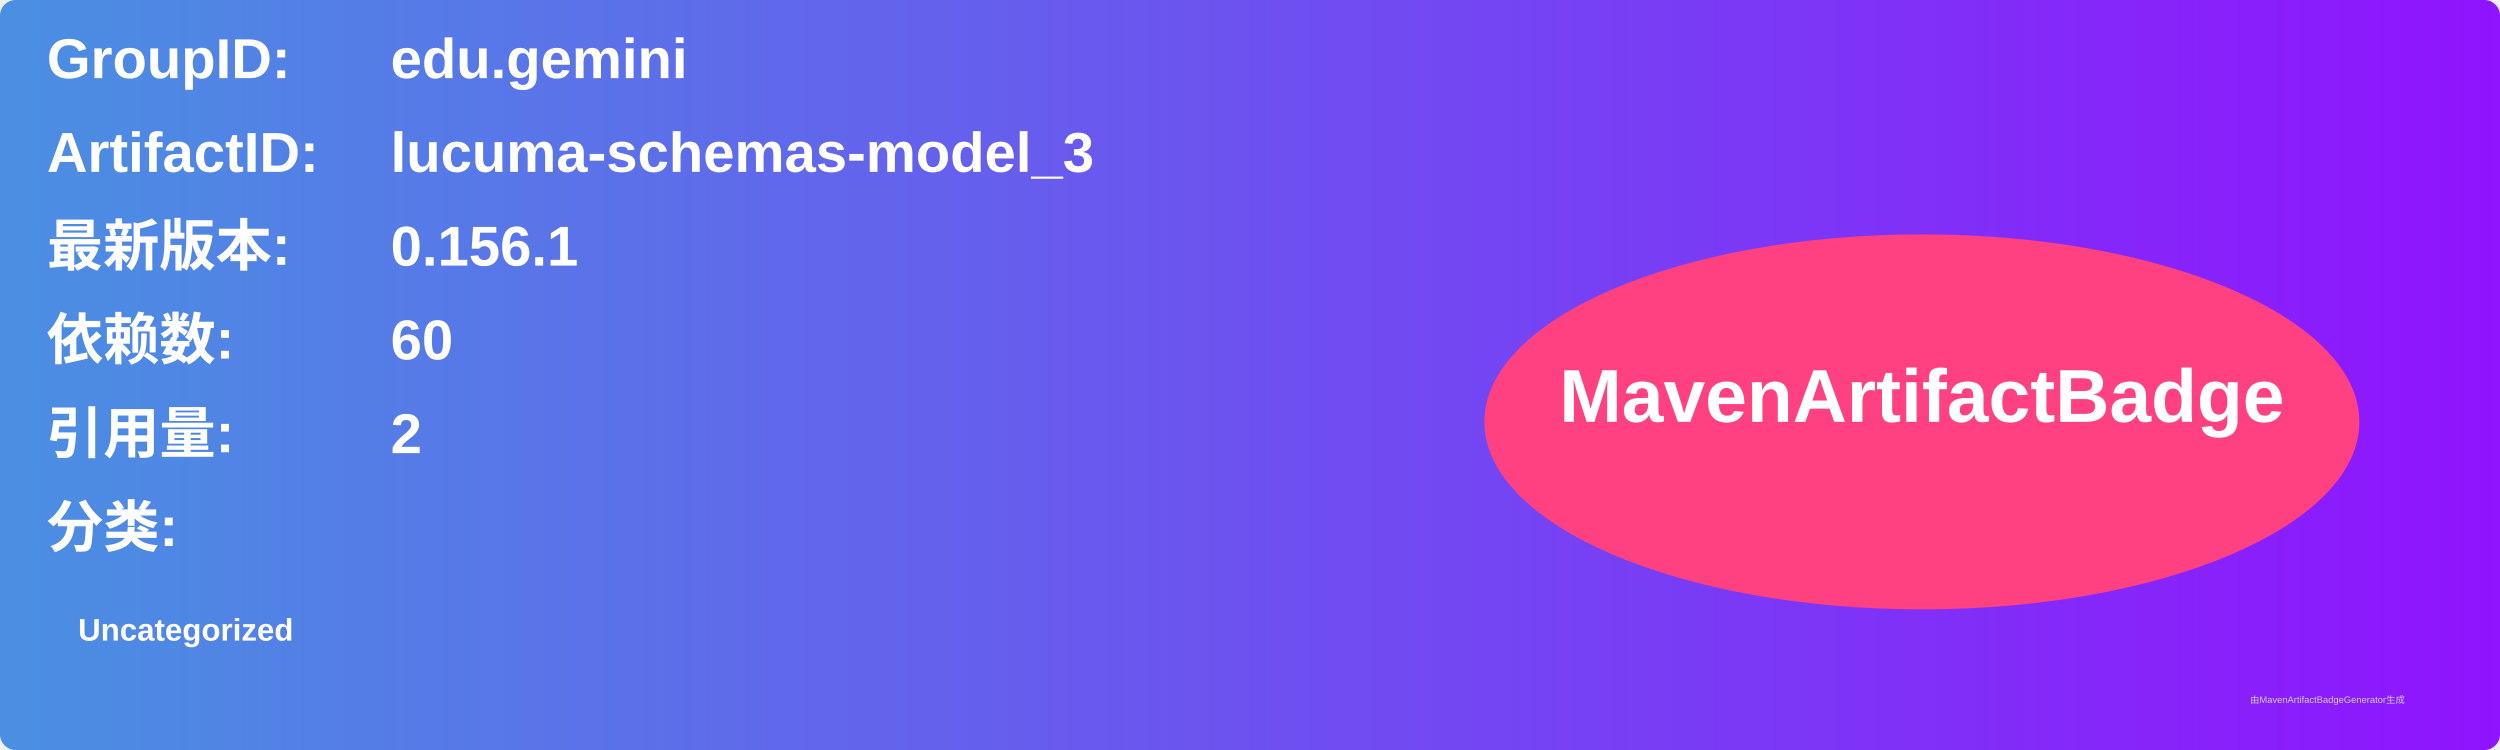
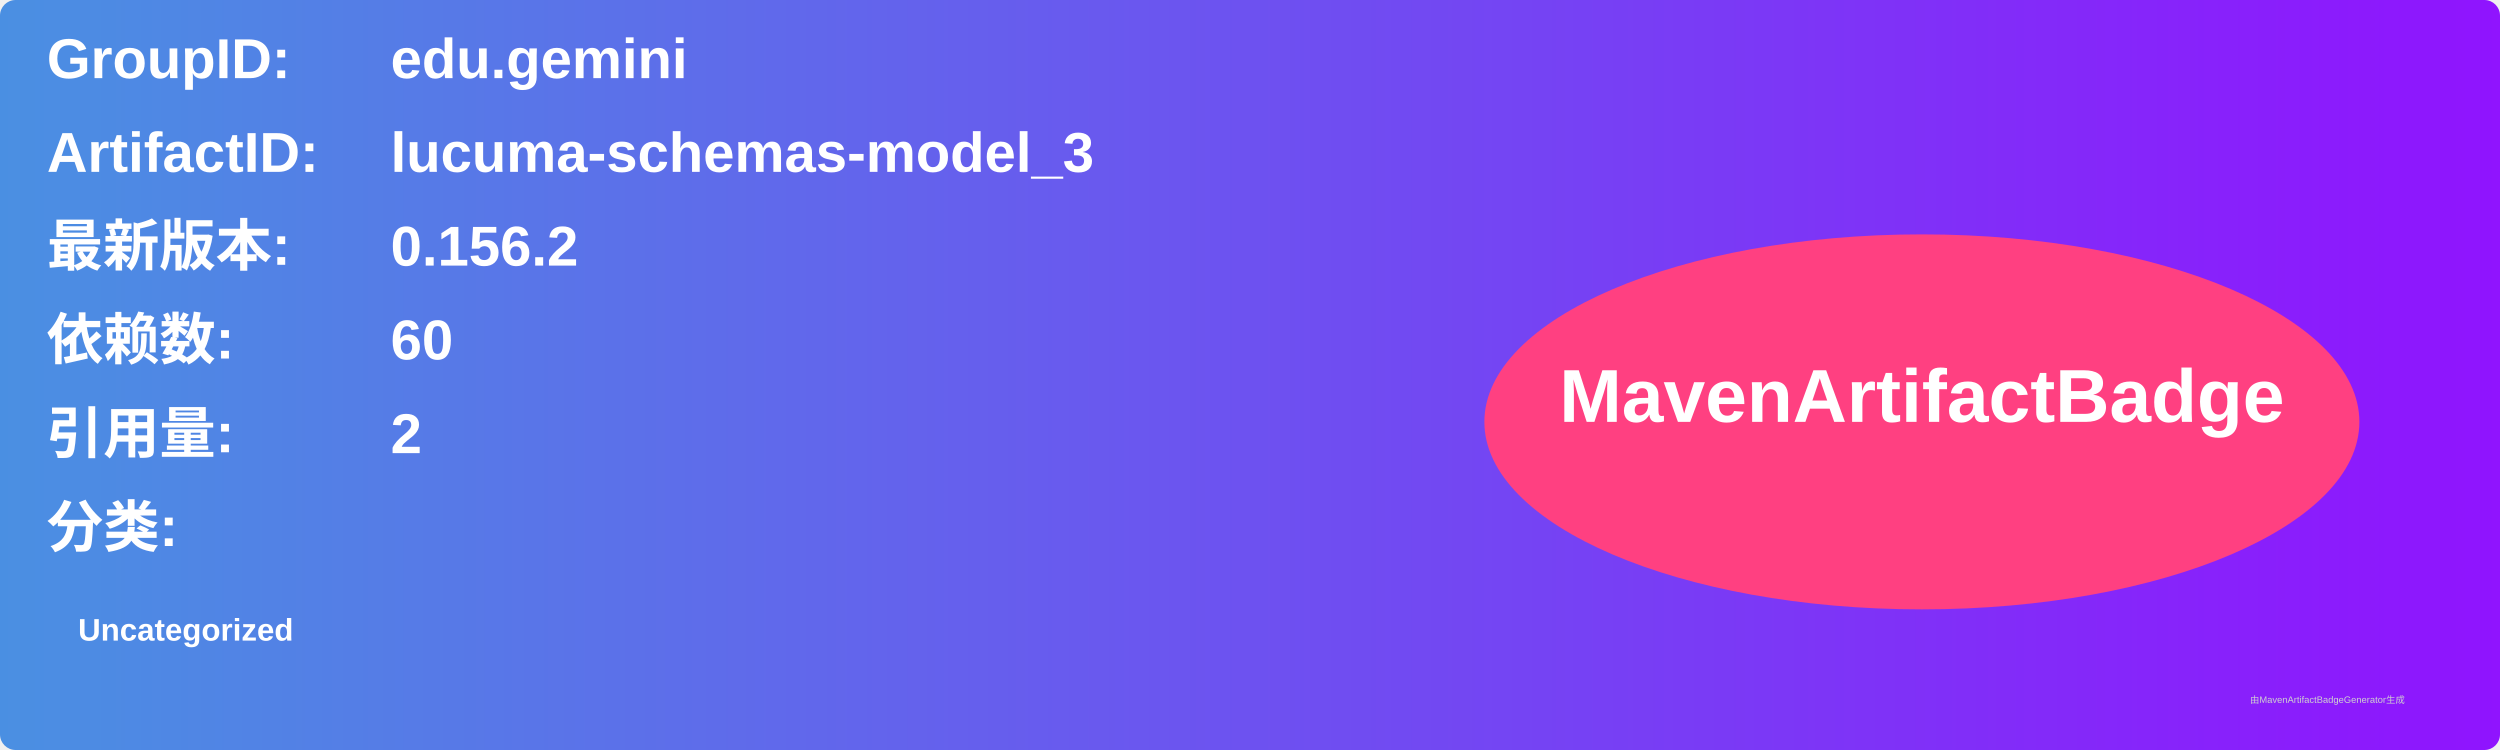
<svg xmlns="http://www.w3.org/2000/svg" width="800" height="240" viewBox="0 0 800 240">
  <linearGradient id="grad" x1="0%" y1="0%" x2="100%" y2="0%">
    <stop offset="0%" stop-color="#4a90e2" />
    <stop offset="100%" stop-color="#9013fe" />
  </linearGradient>
  <rect width="100%" height="100%" rx="5" ry="5" fill="url(#grad)" />
  <g transform="translate(15, 15)">
    <text x="0" y="10" font-family="Arial" font-size="18" fill="white" font-weight="bold" width="260">GroupID:</text>
    <text x="110" y="10" font-family="Arial" font-size="18" fill="white" font-weight="bold" width="460">edu.gemini</text>
    <text x="0" y="40" font-family="Arial" font-size="18" fill="white" font-weight="bold" width="260">ArtifactID:</text>
    <text x="110" y="40" font-family="Arial" font-size="18" fill="white" font-weight="bold" width="460">lucuma-schemas-model_3</text>
    <text x="0" y="70" font-family="Arial" font-size="18" fill="white" font-weight="bold">最新版本:</text>
    <text x="110" y="70" font-family="Arial" font-size="18" fill="white" font-weight="bold">
-       <tspan font-weight="bold">0.156.1</tspan>
+       <tspan font-weight="bold">0.156.2</tspan>
    </text>
    <text x="0" y="100" font-family="Arial" font-size="18" fill="white" font-weight="bold">依赖数: </text>
    <text x="110" y="100" font-family="Arial" font-size="18" fill="white">
      <tspan font-weight="bold">60</tspan>
    </text>
    <text x="0" y="130" font-family="Arial" font-size="18" fill="white" font-weight="bold">引用量: </text>
    <text x="110" y="130" font-family="Arial" font-size="18" fill="white">
      <tspan font-weight="bold">2</tspan>
    </text>
    <text x="0" y="160" font-family="Arial" font-size="18" fill="white" font-weight="bold">分类:</text>
    <text x="10" y="190" font-family="Arial" font-size="10" fill="white">
      <tspan font-weight="bold">Uncategorized</tspan>
    </text>
    <ellipse cx="600" cy="120" rx="140" ry="60" fill="#ff4081" />
    <text x="600" y="120" text-anchor="middle" font-family="Arial" font-size="24" fill="white" font-weight="bold">MavenArtifactBadge</text>
  </g>
  <text x="720" y="225" font-family="Arial" font-size="3" fill="#d0d0d0">由MavenArtifactBadgeGenerator生成</text>
</svg>
